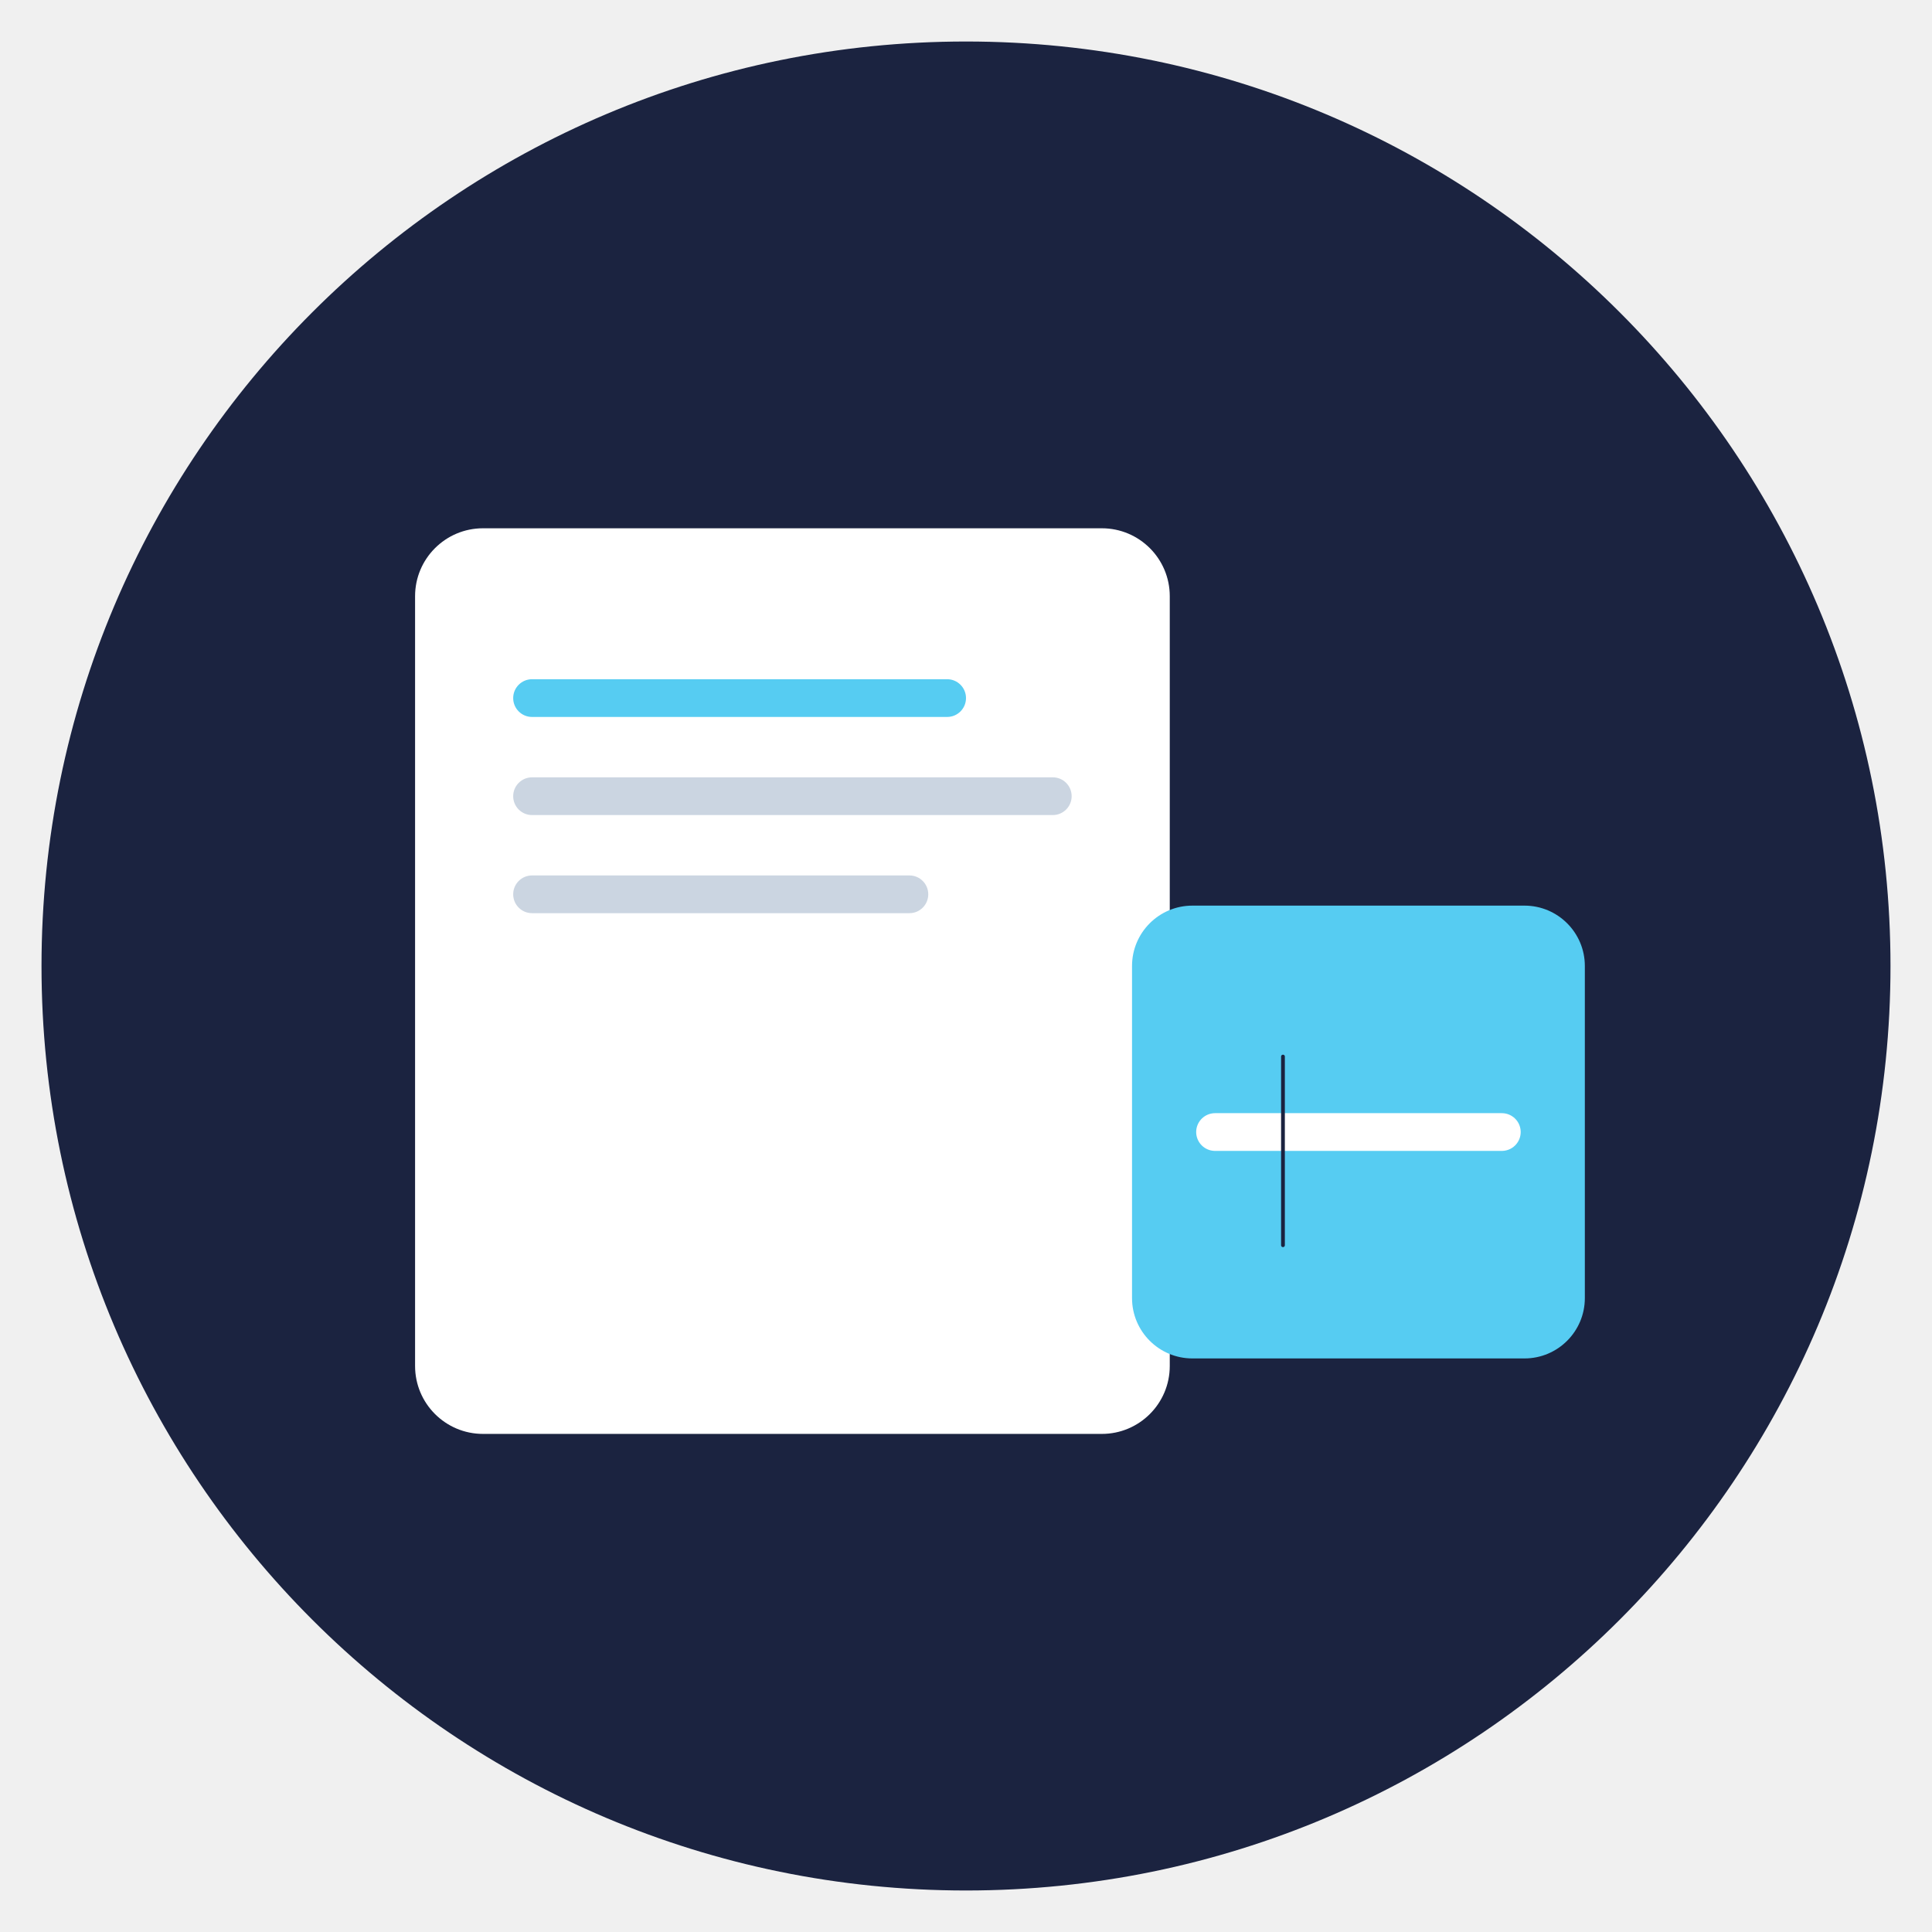
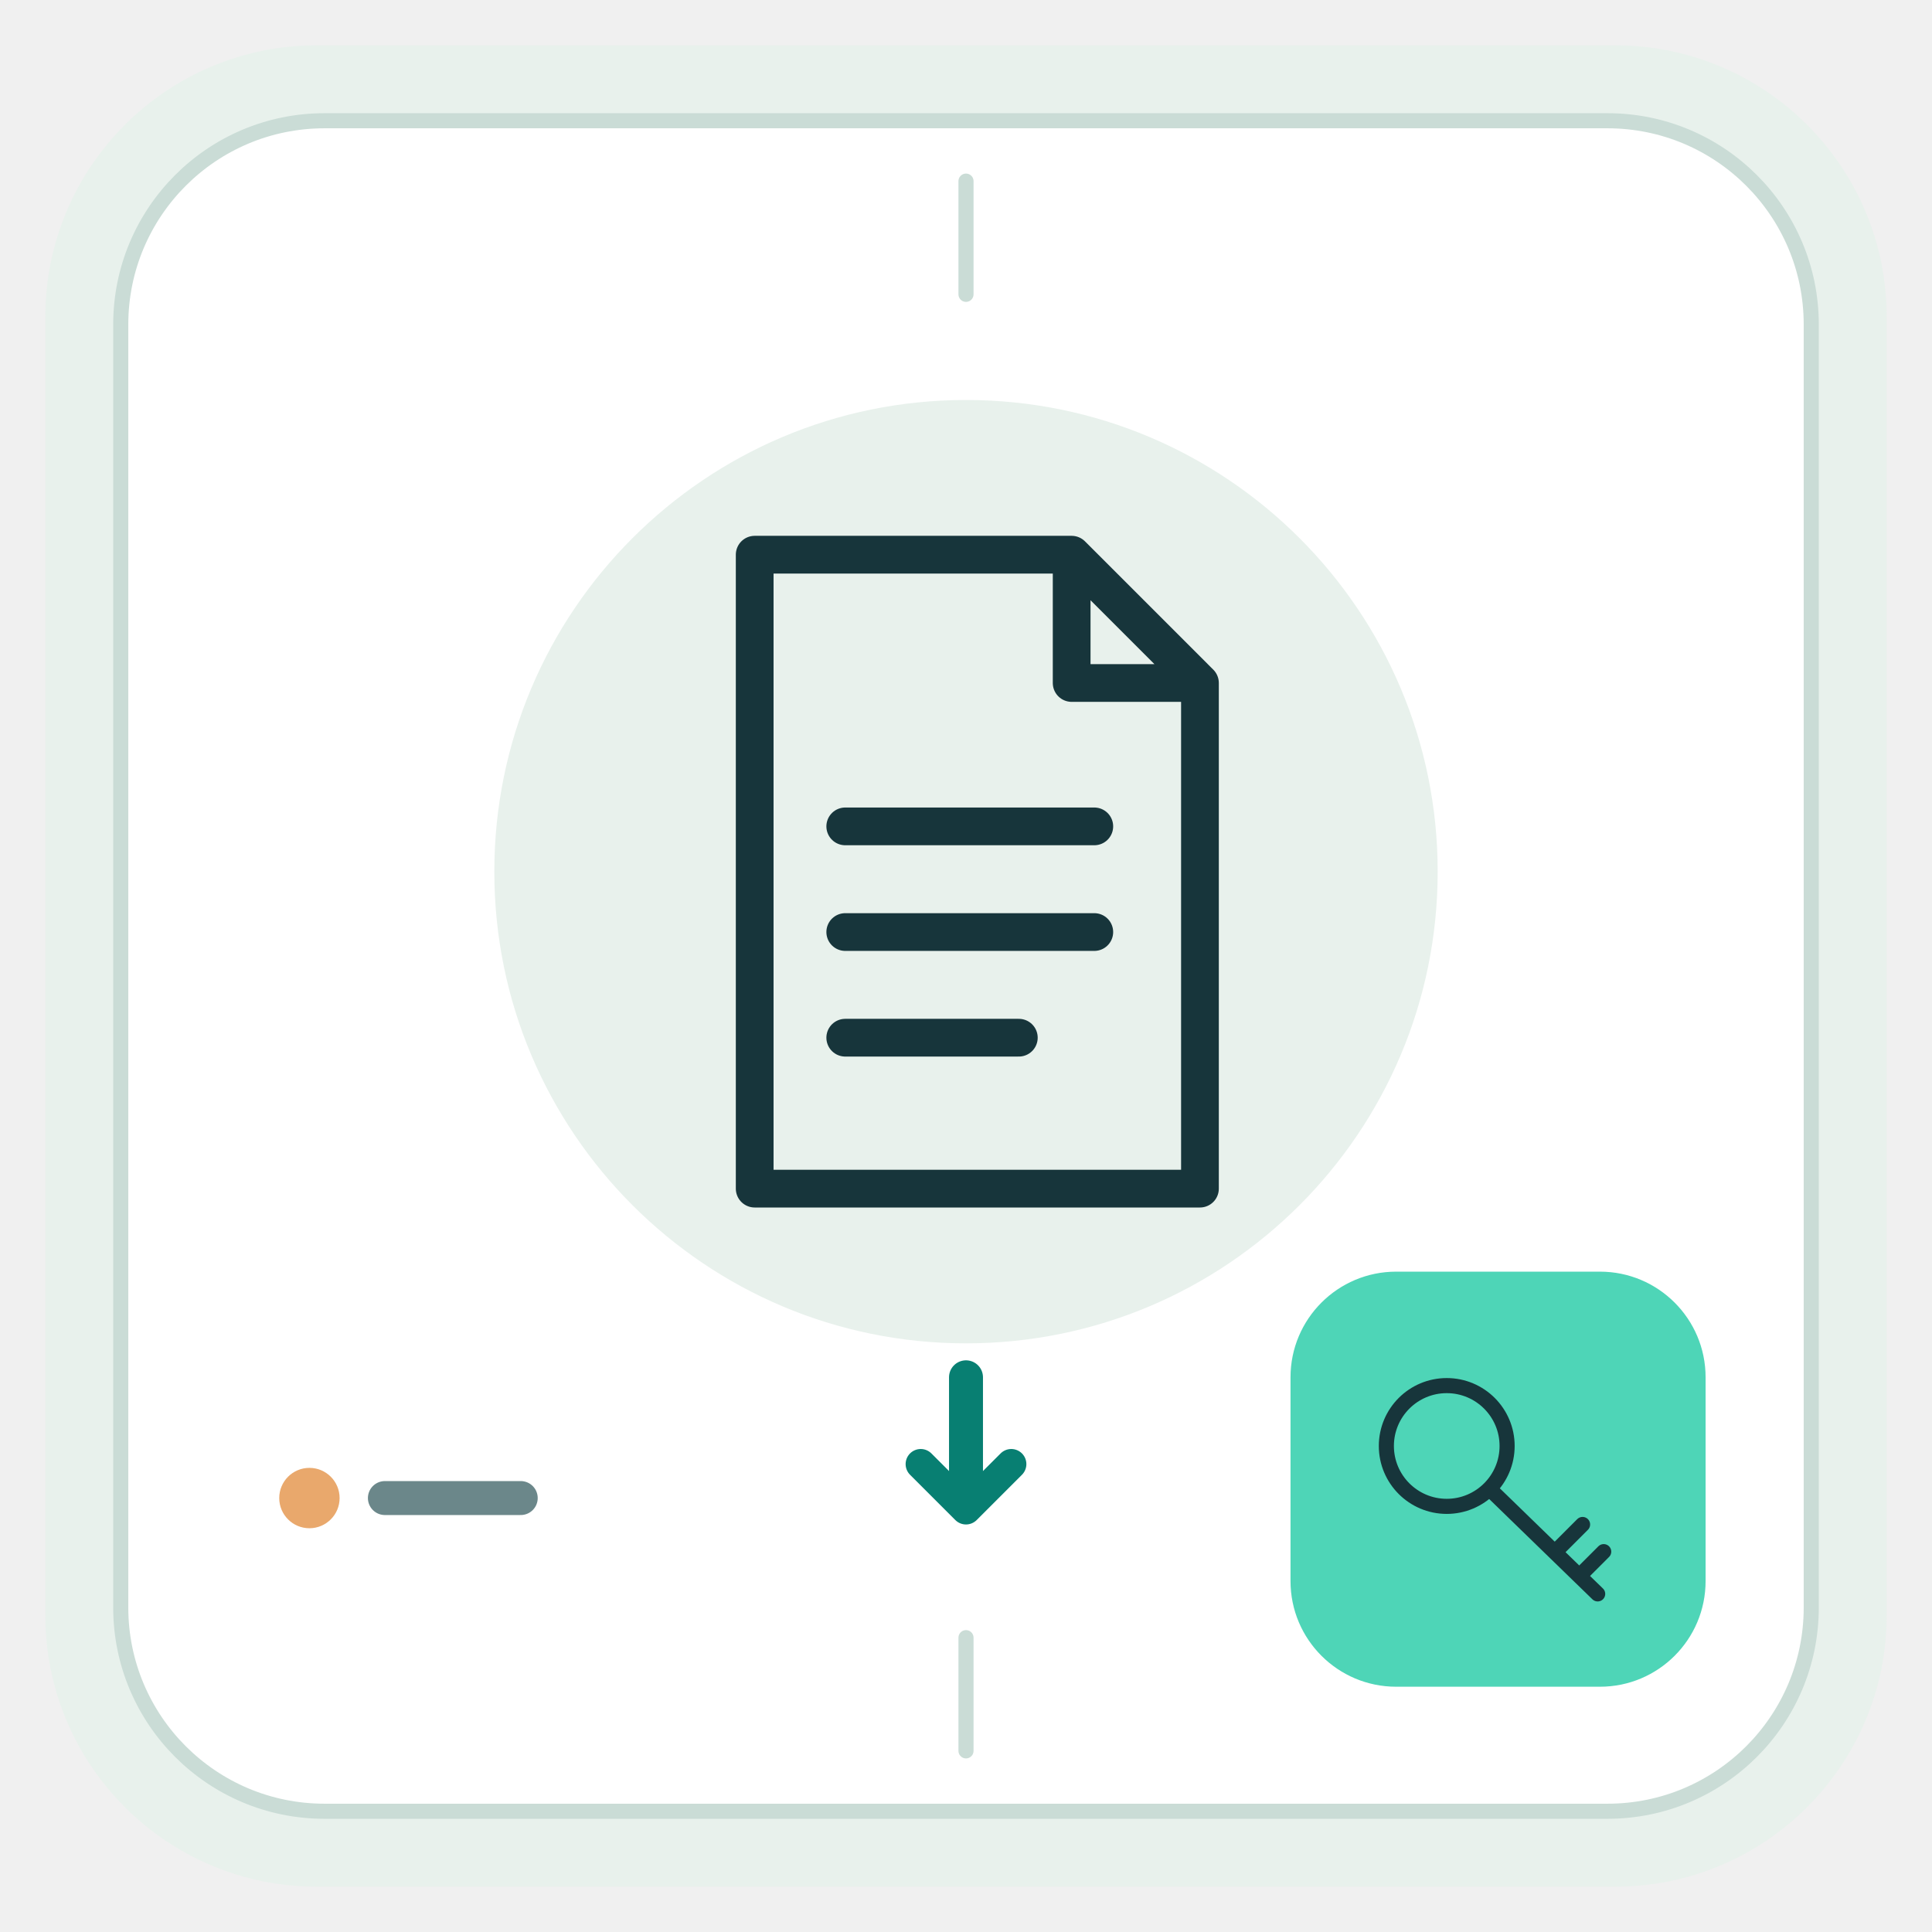
<svg xmlns="http://www.w3.org/2000/svg" viewBox="0 0 512 512" role="img" aria-labelledby="title description">
-   <circle cx="256" cy="256" r="245" fill="#1B2340" />
-   <rect x="110" y="140" width="200" height="240" rx="18" fill="#FFFFFF" />
-   <rect x="136" y="180" width="120" height="10" rx="5" fill="#56CCF2" />
-   <rect x="136" y="206" width="148" height="10" rx="5" fill="#CBD5E1" />
-   <rect x="136" y="232" width="110" height="10" rx="5" fill="#CBD5E1" />
-   <rect x="300" y="240" width="120" height="120" rx="16" fill="#56CCF2" />
-   <path d="M322 300h76" fill="none" stroke="#FFFFFF" stroke-linecap="round" stroke-linejoin="round" stroke-width="10" />
-   <path d="M340 280v50" fill="none" stroke="#1B2340" stroke-linecap="round" stroke-linejoin="round" stroke-width="1" />
+   <rect x="12" y="12" width="488" height="488" rx="72" fill="#E8F1EC" />
+   <rect x="32" y="32" width="448" height="448" rx="54" fill="#FFFFFF" stroke="#CADCD6" stroke-width="4" />
+   <path d="M256 48v30M256 434v30" stroke="#CADCD6" stroke-width="4" stroke-linecap="round" />
+   <circle cx="256" cy="231" r="125" fill="#E8F1EC" />
+   <g transform="translate(156 131) scale(2.00)" fill="none" stroke="#17353B" stroke-width="5" stroke-linecap="round" stroke-linejoin="round">
+     <path d="M22 8h42l17 17v67H22zM64 8v17h17M34 44h33M34 58h33M34 72h23" />
+   </g>
+   <path d="M256 365v34" stroke="#087F72" stroke-width="9" stroke-linecap="round" />
+   <path d="m244 388 12 12 12-12" fill="none" stroke="#087F72" stroke-width="8" stroke-linecap="round" stroke-linejoin="round" />
+   <rect x="342" y="337" width="110" height="110" rx="28" fill="#4ED5B7" />
+   <g transform="translate(357 352) scale(0.80)" fill="none" stroke="#17353B" stroke-width="5" stroke-linecap="round" stroke-linejoin="round">
+     <circle cx="33" cy="39" r="20" />
+     <path d="m48 54 35 34m-14-14 9-9m-1 17 8-8" />
+   </g>
+   <circle cx="82" cy="397" r="8" fill="#E9A86C" />
+   <path d="M102 397h36" stroke="#6B878A" stroke-width="9" stroke-linecap="round" />
</svg>
